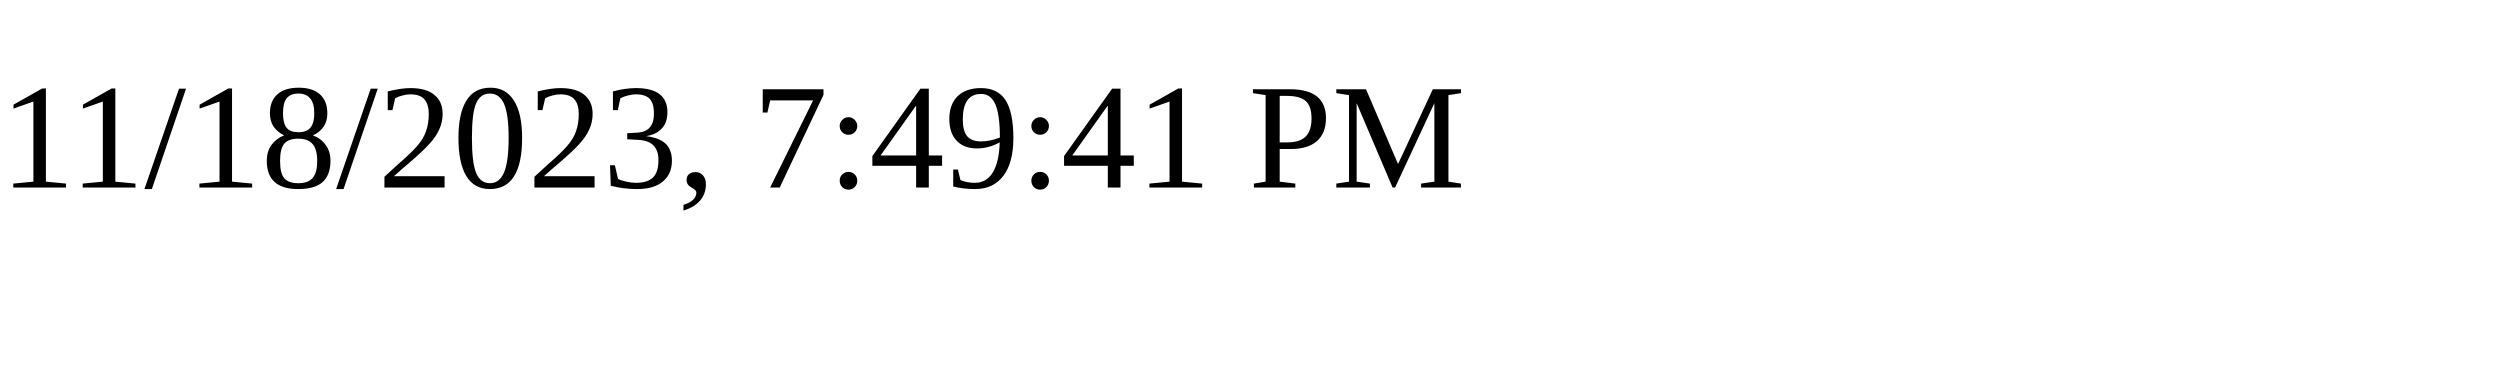
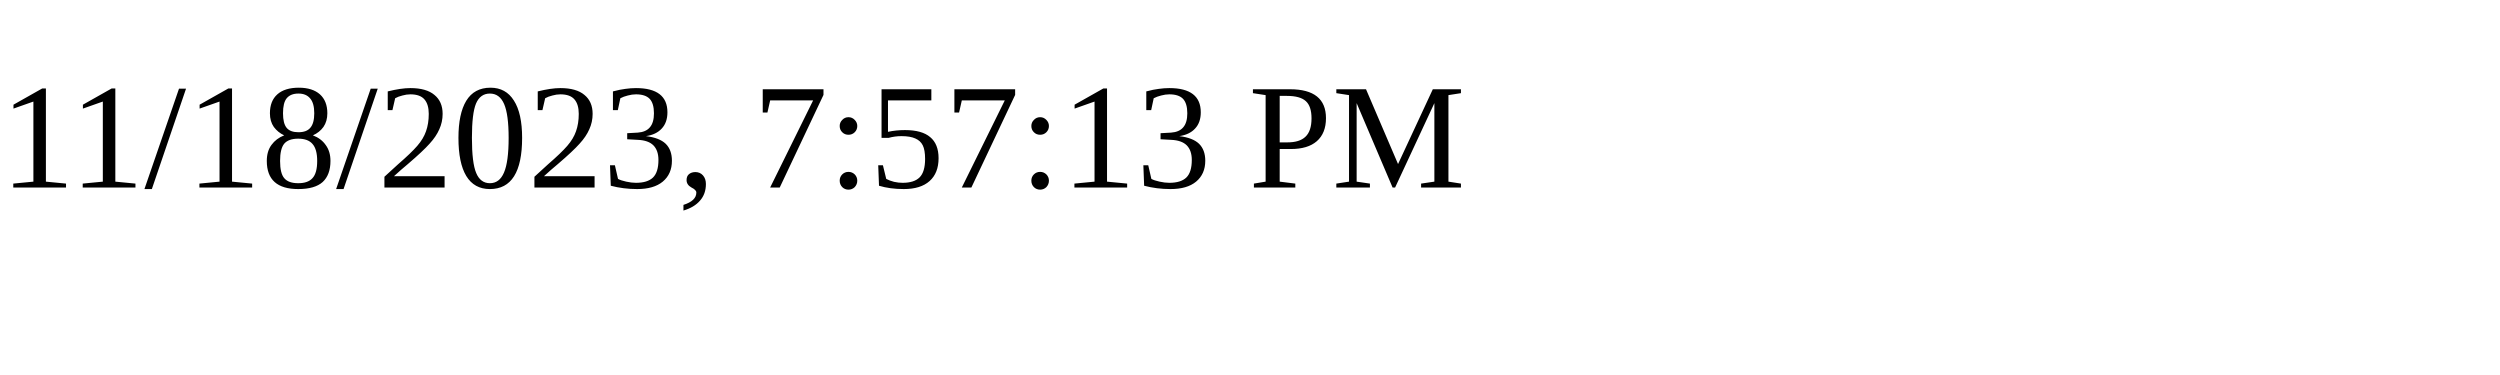
<svg xmlns="http://www.w3.org/2000/svg" height="30" width="200">
-   <text x="0" y="15">11/18/2023, 7:49:41 PM</text>
+   <text x="0" y="15">11/18/2023, 7:57:13 PM</text>
</svg>
